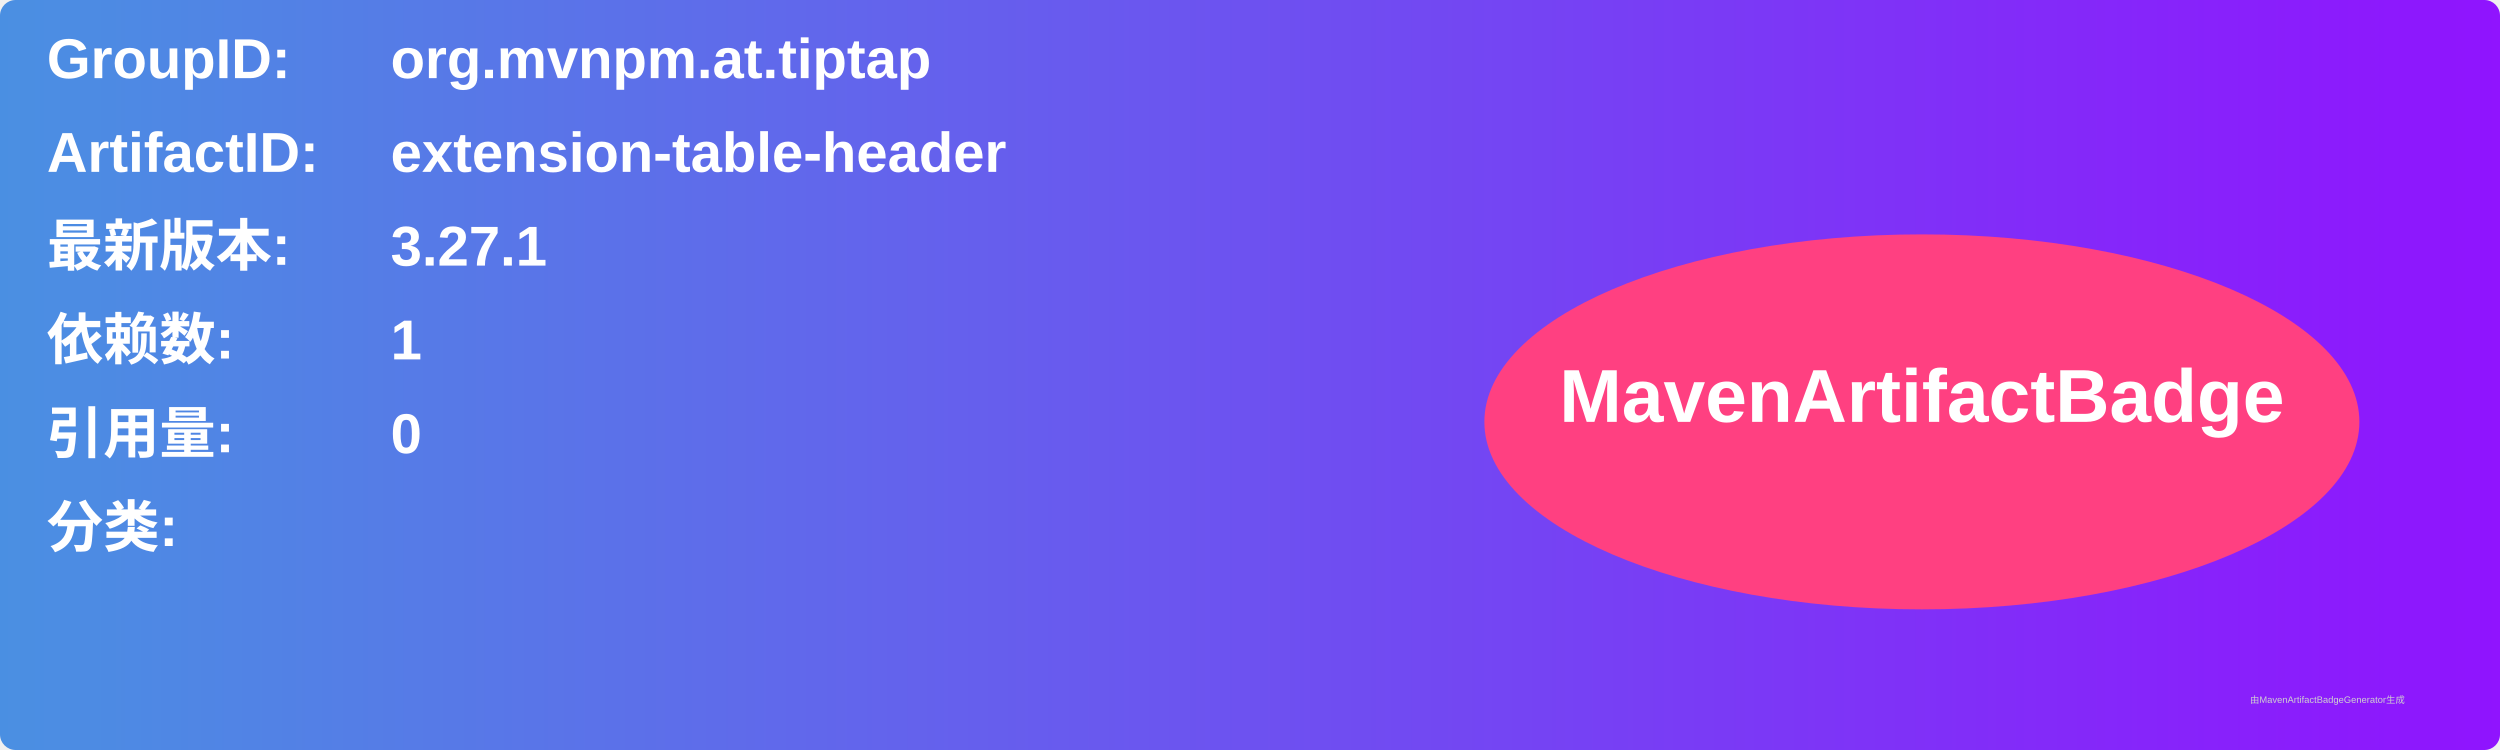
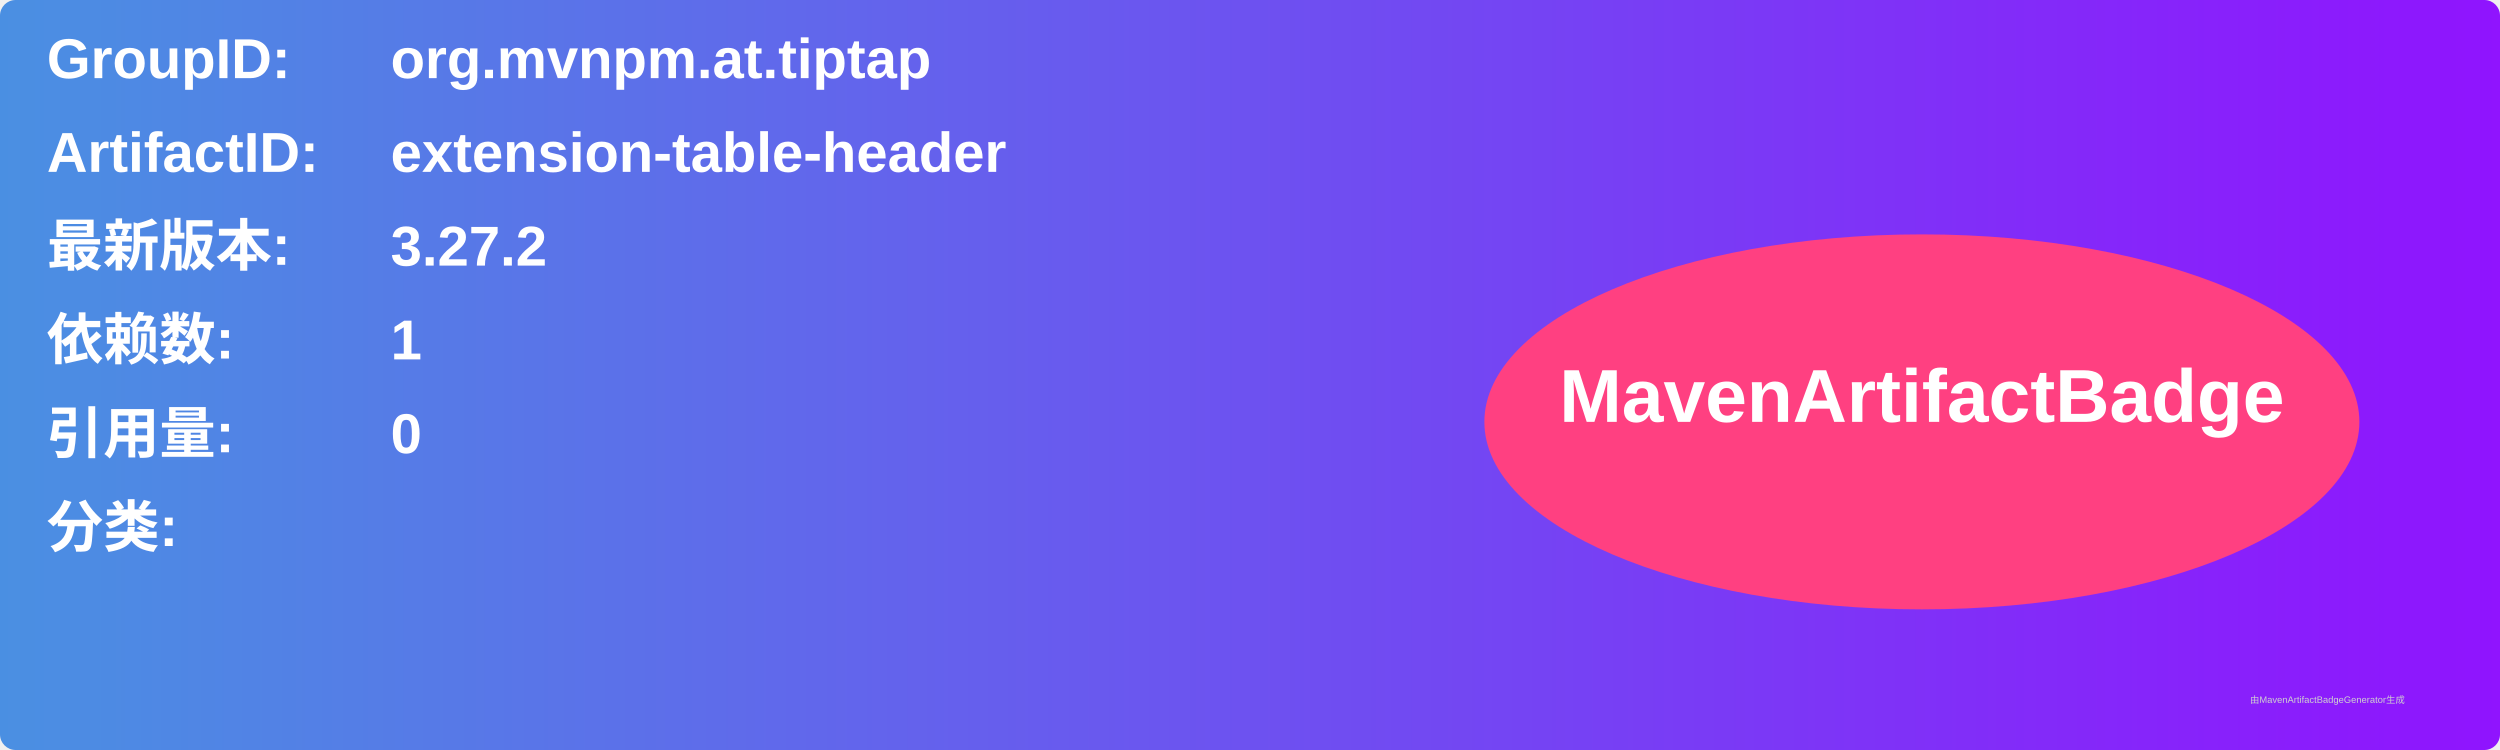
<svg xmlns="http://www.w3.org/2000/svg" width="800" height="240" viewBox="0 0 800 240">
  <linearGradient id="grad" x1="0%" y1="0%" x2="100%" y2="0%">
    <stop offset="0%" stop-color="#4a90e2" />
    <stop offset="100%" stop-color="#9013fe" />
  </linearGradient>
  <rect width="100%" height="100%" rx="5" ry="5" fill="url(#grad)" />
  <g transform="translate(15, 15)">
    <text x="0" y="10" font-family="Arial" font-size="18" fill="white" font-weight="bold" width="260">GroupID:</text>
    <text x="110" y="10" font-family="Arial" font-size="18" fill="white" font-weight="bold" width="460">org.mvnpm.at.tiptap</text>
    <text x="0" y="40" font-family="Arial" font-size="18" fill="white" font-weight="bold" width="260">ArtifactID:</text>
    <text x="110" y="40" font-family="Arial" font-size="18" fill="white" font-weight="bold" width="460">extension-table-header</text>
    <text x="0" y="70" font-family="Arial" font-size="18" fill="white" font-weight="bold">最新版本:</text>
    <text x="110" y="70" font-family="Arial" font-size="18" fill="white" font-weight="bold">
-       <tspan font-weight="bold">3.27.1</tspan>
+       <tspan font-weight="bold">3.27.2</tspan>
    </text>
    <text x="0" y="100" font-family="Arial" font-size="18" fill="white" font-weight="bold">依赖数: </text>
    <text x="110" y="100" font-family="Arial" font-size="18" fill="white">
      <tspan font-weight="bold">1</tspan>
    </text>
    <text x="0" y="130" font-family="Arial" font-size="18" fill="white" font-weight="bold">引用量: </text>
    <text x="110" y="130" font-family="Arial" font-size="18" fill="white">
      <tspan font-weight="bold">0</tspan>
    </text>
    <text x="0" y="160" font-family="Arial" font-size="18" fill="white" font-weight="bold">分类:</text>
    <text x="10" y="190" font-family="Arial" font-size="10" fill="white">
      <tspan font-weight="bold" />
    </text>
    <ellipse cx="600" cy="120" rx="140" ry="60" fill="#ff4081" />
    <text x="600" y="120" text-anchor="middle" font-family="Arial" font-size="24" fill="white" font-weight="bold">MavenArtifactBadge</text>
  </g>
  <text x="720" y="225" font-family="Arial" font-size="3" fill="#d0d0d0">由MavenArtifactBadgeGenerator生成</text>
</svg>
